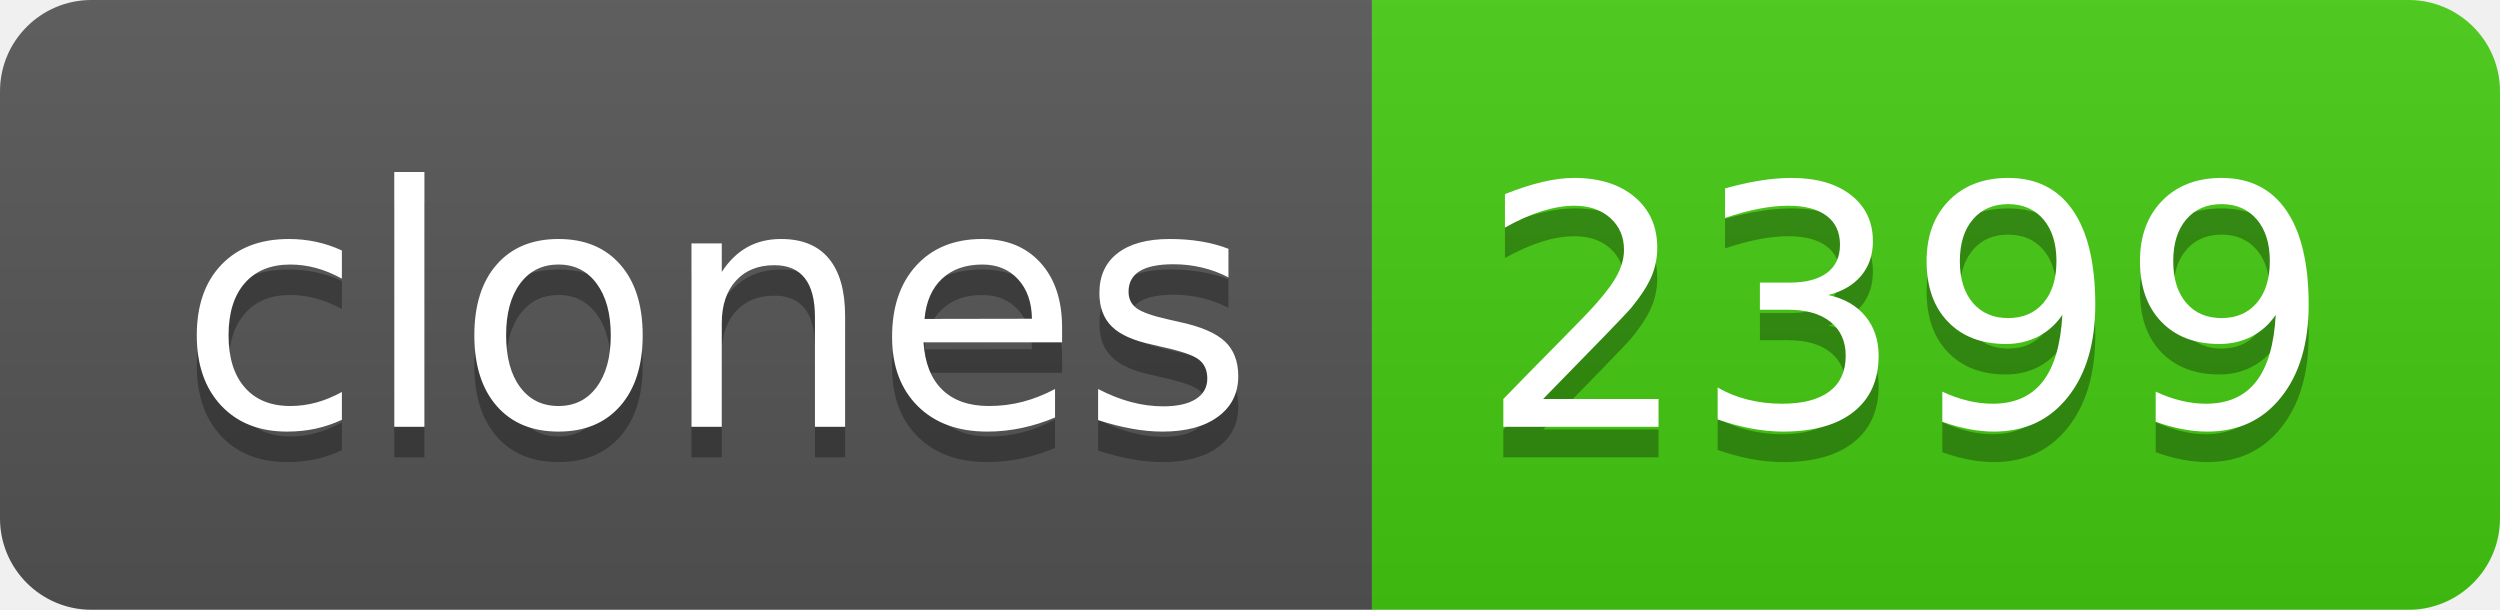
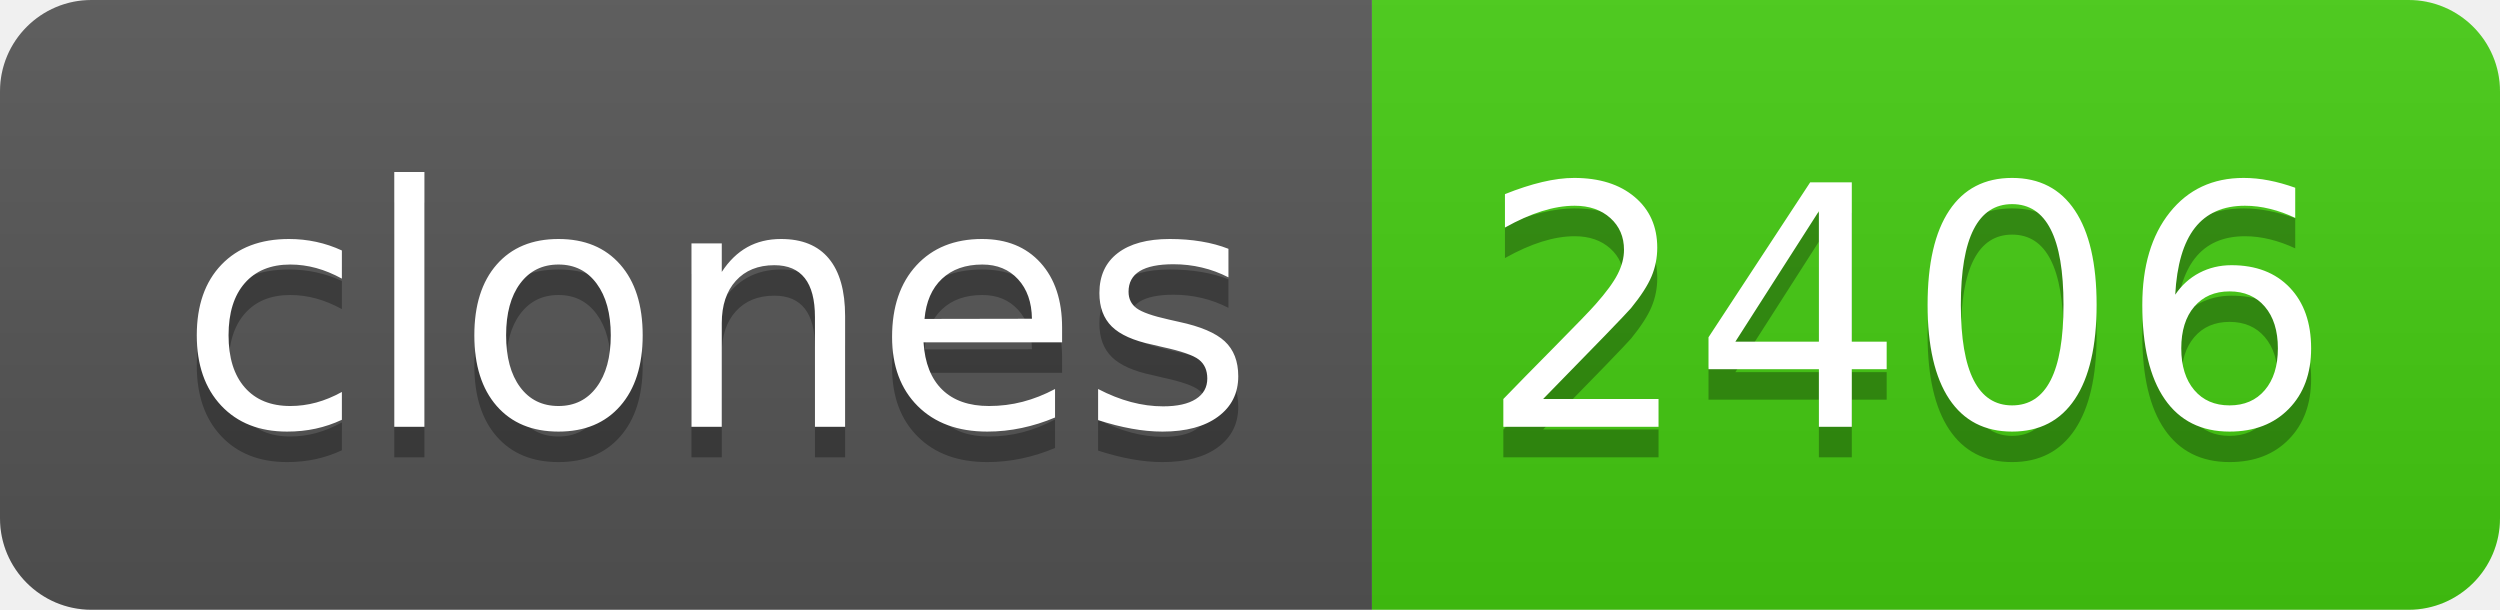
- <svg xmlns="http://www.w3.org/2000/svg" width="82" height="20" role="img" aria-label="clones: 2399">
+ <svg xmlns="http://www.w3.org/2000/svg" width="82" height="20" role="img" aria-label="clones: 2406">
  <linearGradient id="s" x2="0" y2="100%">
    <stop offset="0" stop-color="#bbb" stop-opacity=".1" />
    <stop offset="1" stop-opacity=".1" />
  </linearGradient>
  <clipPath id="r">
    <rect width="82" height="20" rx="3" fill="#fff" />
  </clipPath>
  <g clip-path="url(#r)">
    <rect width="45" height="20" fill="#555" />
    <rect x="45" width="37" height="20" fill="#4c1" />
    <rect width="82" height="20" fill="url(#s)" />
  </g>
  <g fill="#fff" text-anchor="middle" font-family="Verdana,Geneva,DejaVu Sans,sans-serif" text-rendering="geometricPrecision" font-size="110">
    <text aria-hidden="true" x="235" y="150" fill="#010101" fill-opacity=".3" transform="scale(.1)" textLength="350">clones</text>
    <text x="235" y="140" transform="scale(.1)" fill="#fff" textLength="350">clones</text>
-     <text aria-hidden="true" x="625" y="150" fill="#010101" fill-opacity=".3" transform="scale(.1)" textLength="270">2399</text>
-     <text x="625" y="140" transform="scale(.1)" fill="#fff" textLength="270">2399</text>
+     <text aria-hidden="true" x="625" y="150" fill="#010101" fill-opacity=".3" transform="scale(.1)" textLength="270">2406</text>
+     <text x="625" y="140" transform="scale(.1)" fill="#fff" textLength="270">2406</text>
  </g>
</svg>
